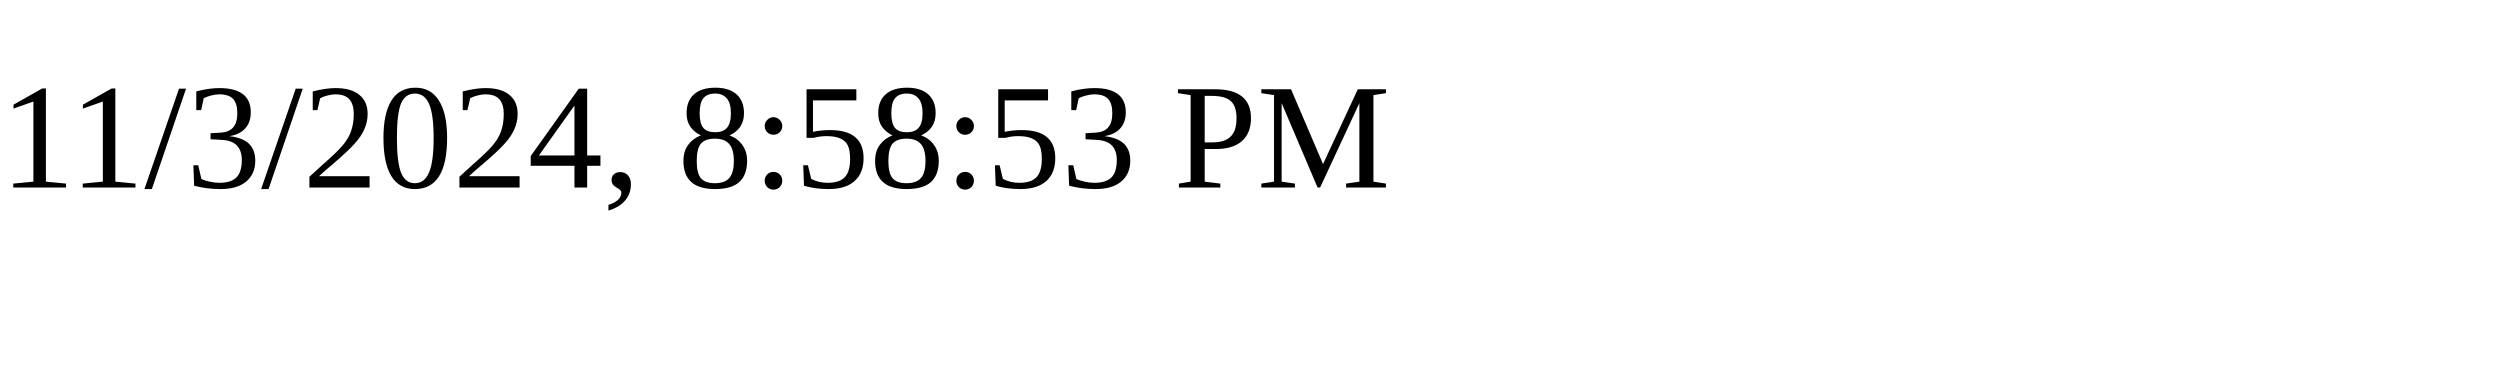
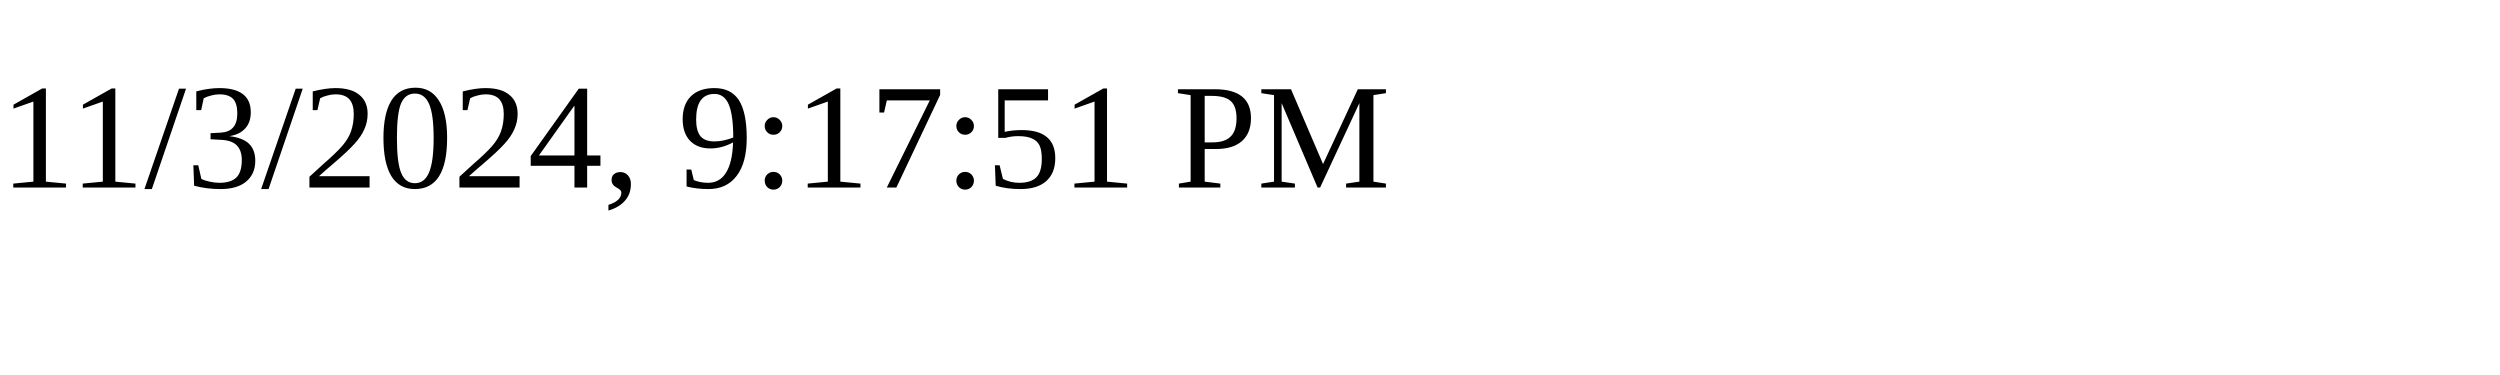
<svg xmlns="http://www.w3.org/2000/svg" height="30" width="200">
-   <text x="0" y="15">11/3/2024, 8:58:53 PM</text>
+   <text x="0" y="15">11/3/2024, 9:17:51 PM</text>
</svg>
